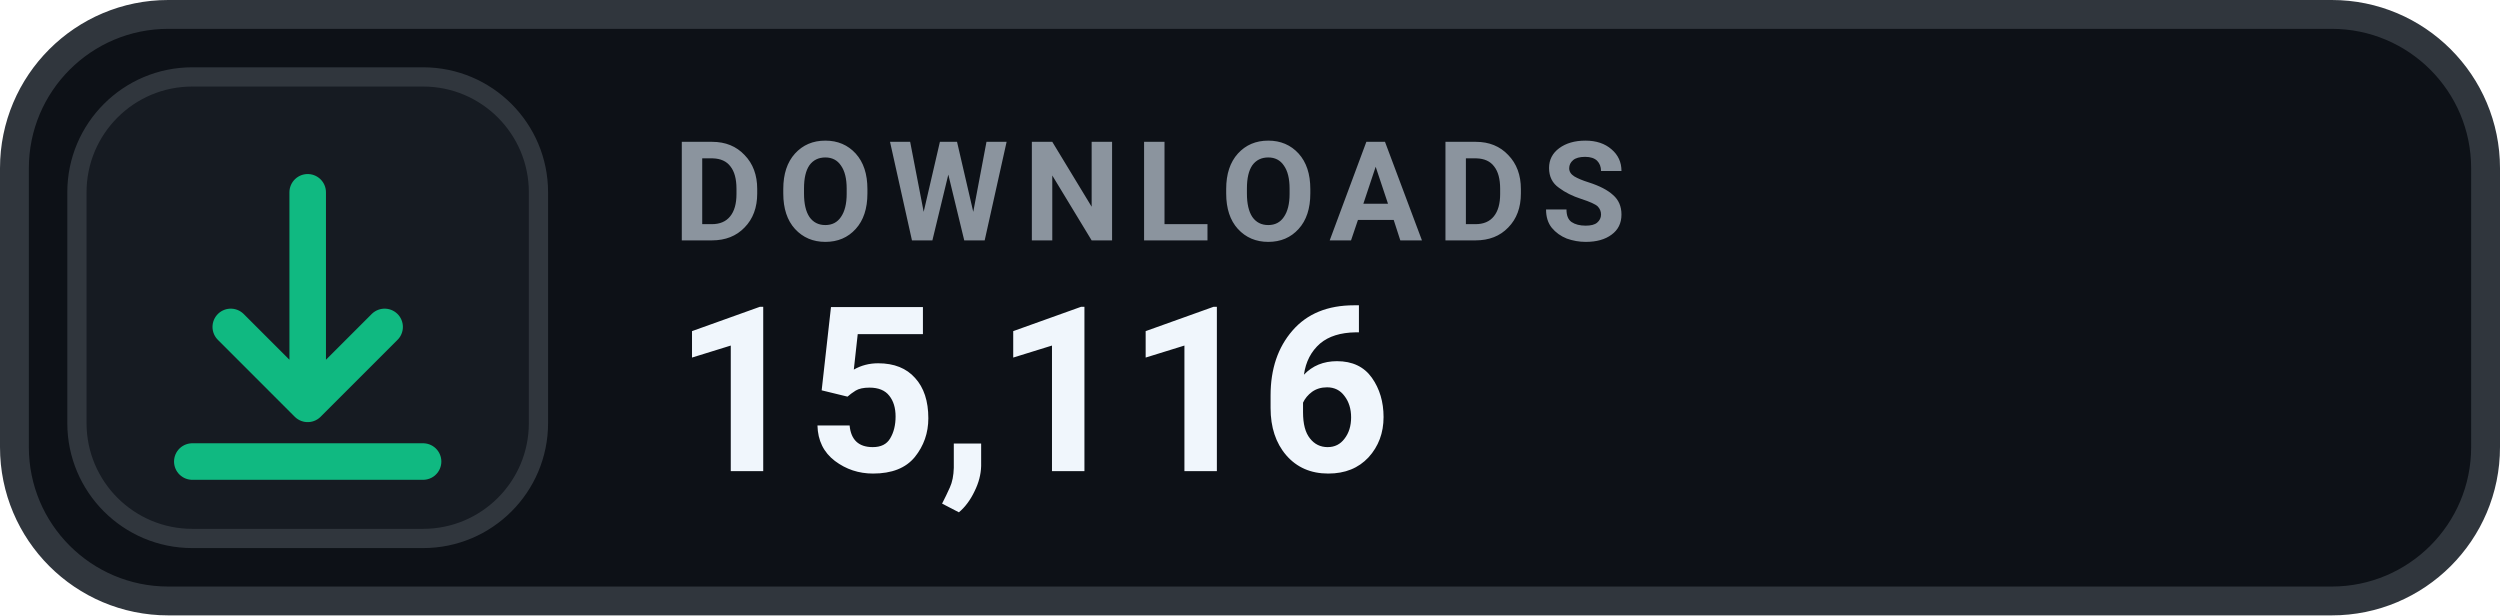
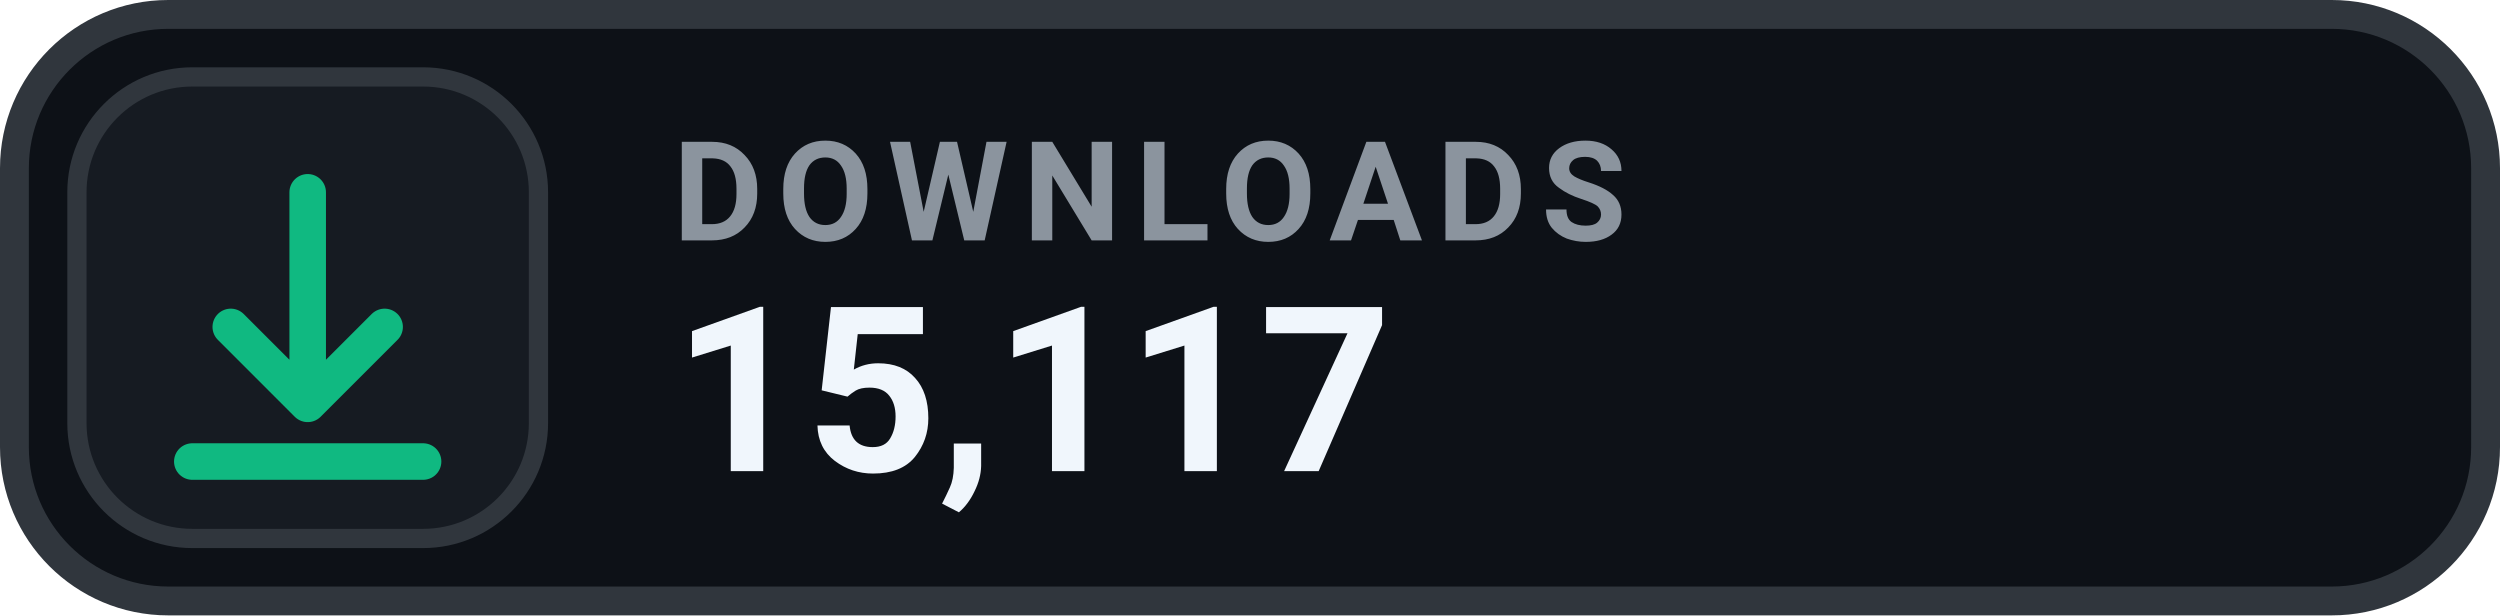
- <svg xmlns="http://www.w3.org/2000/svg" width="130" height="32" viewBox="0 0 130 32" role="img" aria-label="DOWNLOADS 15,116">
+ <svg xmlns="http://www.w3.org/2000/svg" width="130" height="32" viewBox="0 0 130 32" role="img" aria-label="DOWNLOADS 15,117">
  <rect x=".75" y=".75" width="128.5" height="30.5" rx="8" fill="#0D1117" stroke="#30363D" stroke-width="1.5" />
  <rect x="4" y="4" width="24" height="24" rx="6" fill="#161B22" stroke="#30363D" stroke-width="1" />
  <g transform="translate(16 16)" style="color:#10B981;">
    <path d="M0 -6 v11 m0 0 l4 -4 m-4 4 l-4 -4 M-6 8 h12" fill="none" stroke="currentColor" stroke-width="1.9" stroke-linecap="round" stroke-linejoin="round" />
  </g>
  <text x="35" y="12.5" fill="#8B949E" font-family="-apple-system,BlinkMacSystemFont,'Segoe UI',Roboto,Helvetica,Arial,sans-serif" font-size="7.2" font-weight="700" letter-spacing=".75">DOWNLOADS</text>
-   <text x="35" y="24.5" fill="#F0F6FC" font-family="-apple-system,BlinkMacSystemFont,'Segoe UI',Roboto,Helvetica,Arial,sans-serif" font-size="12" font-weight="700">15,116</text>
+   <text x="35" y="24.5" fill="#F0F6FC" font-family="-apple-system,BlinkMacSystemFont,'Segoe UI',Roboto,Helvetica,Arial,sans-serif" font-size="12" font-weight="700">15,117</text>
</svg>
